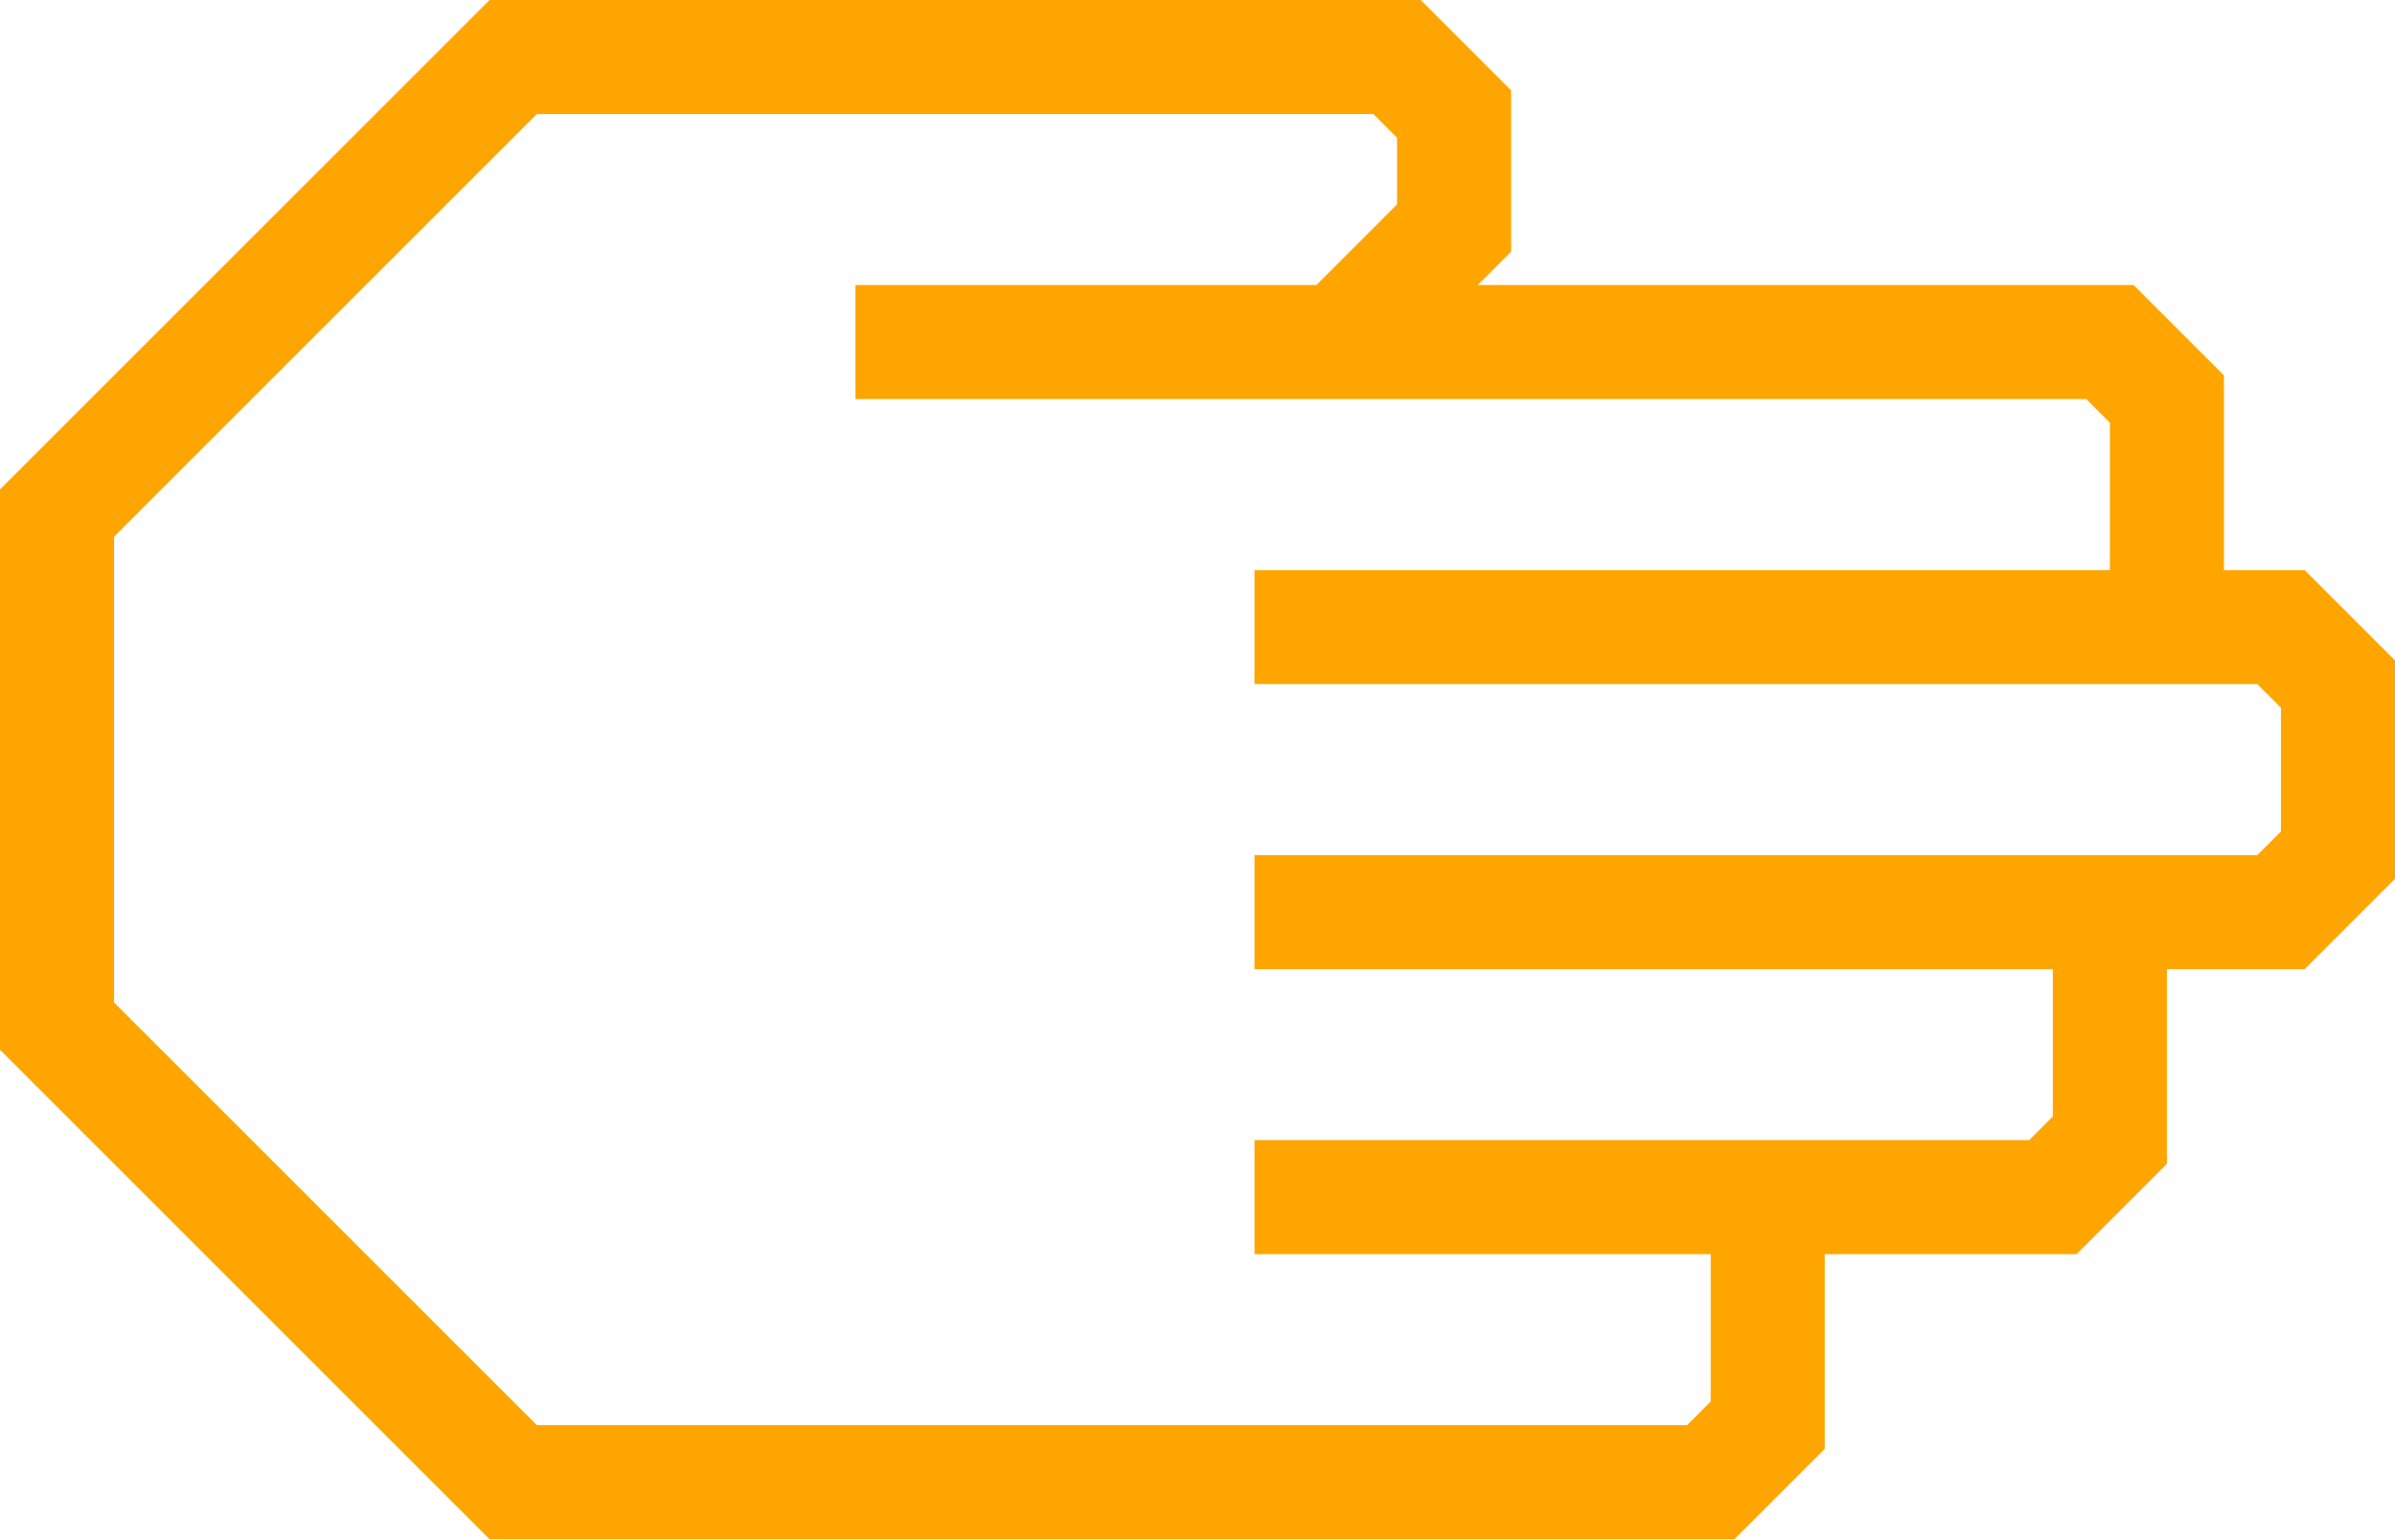
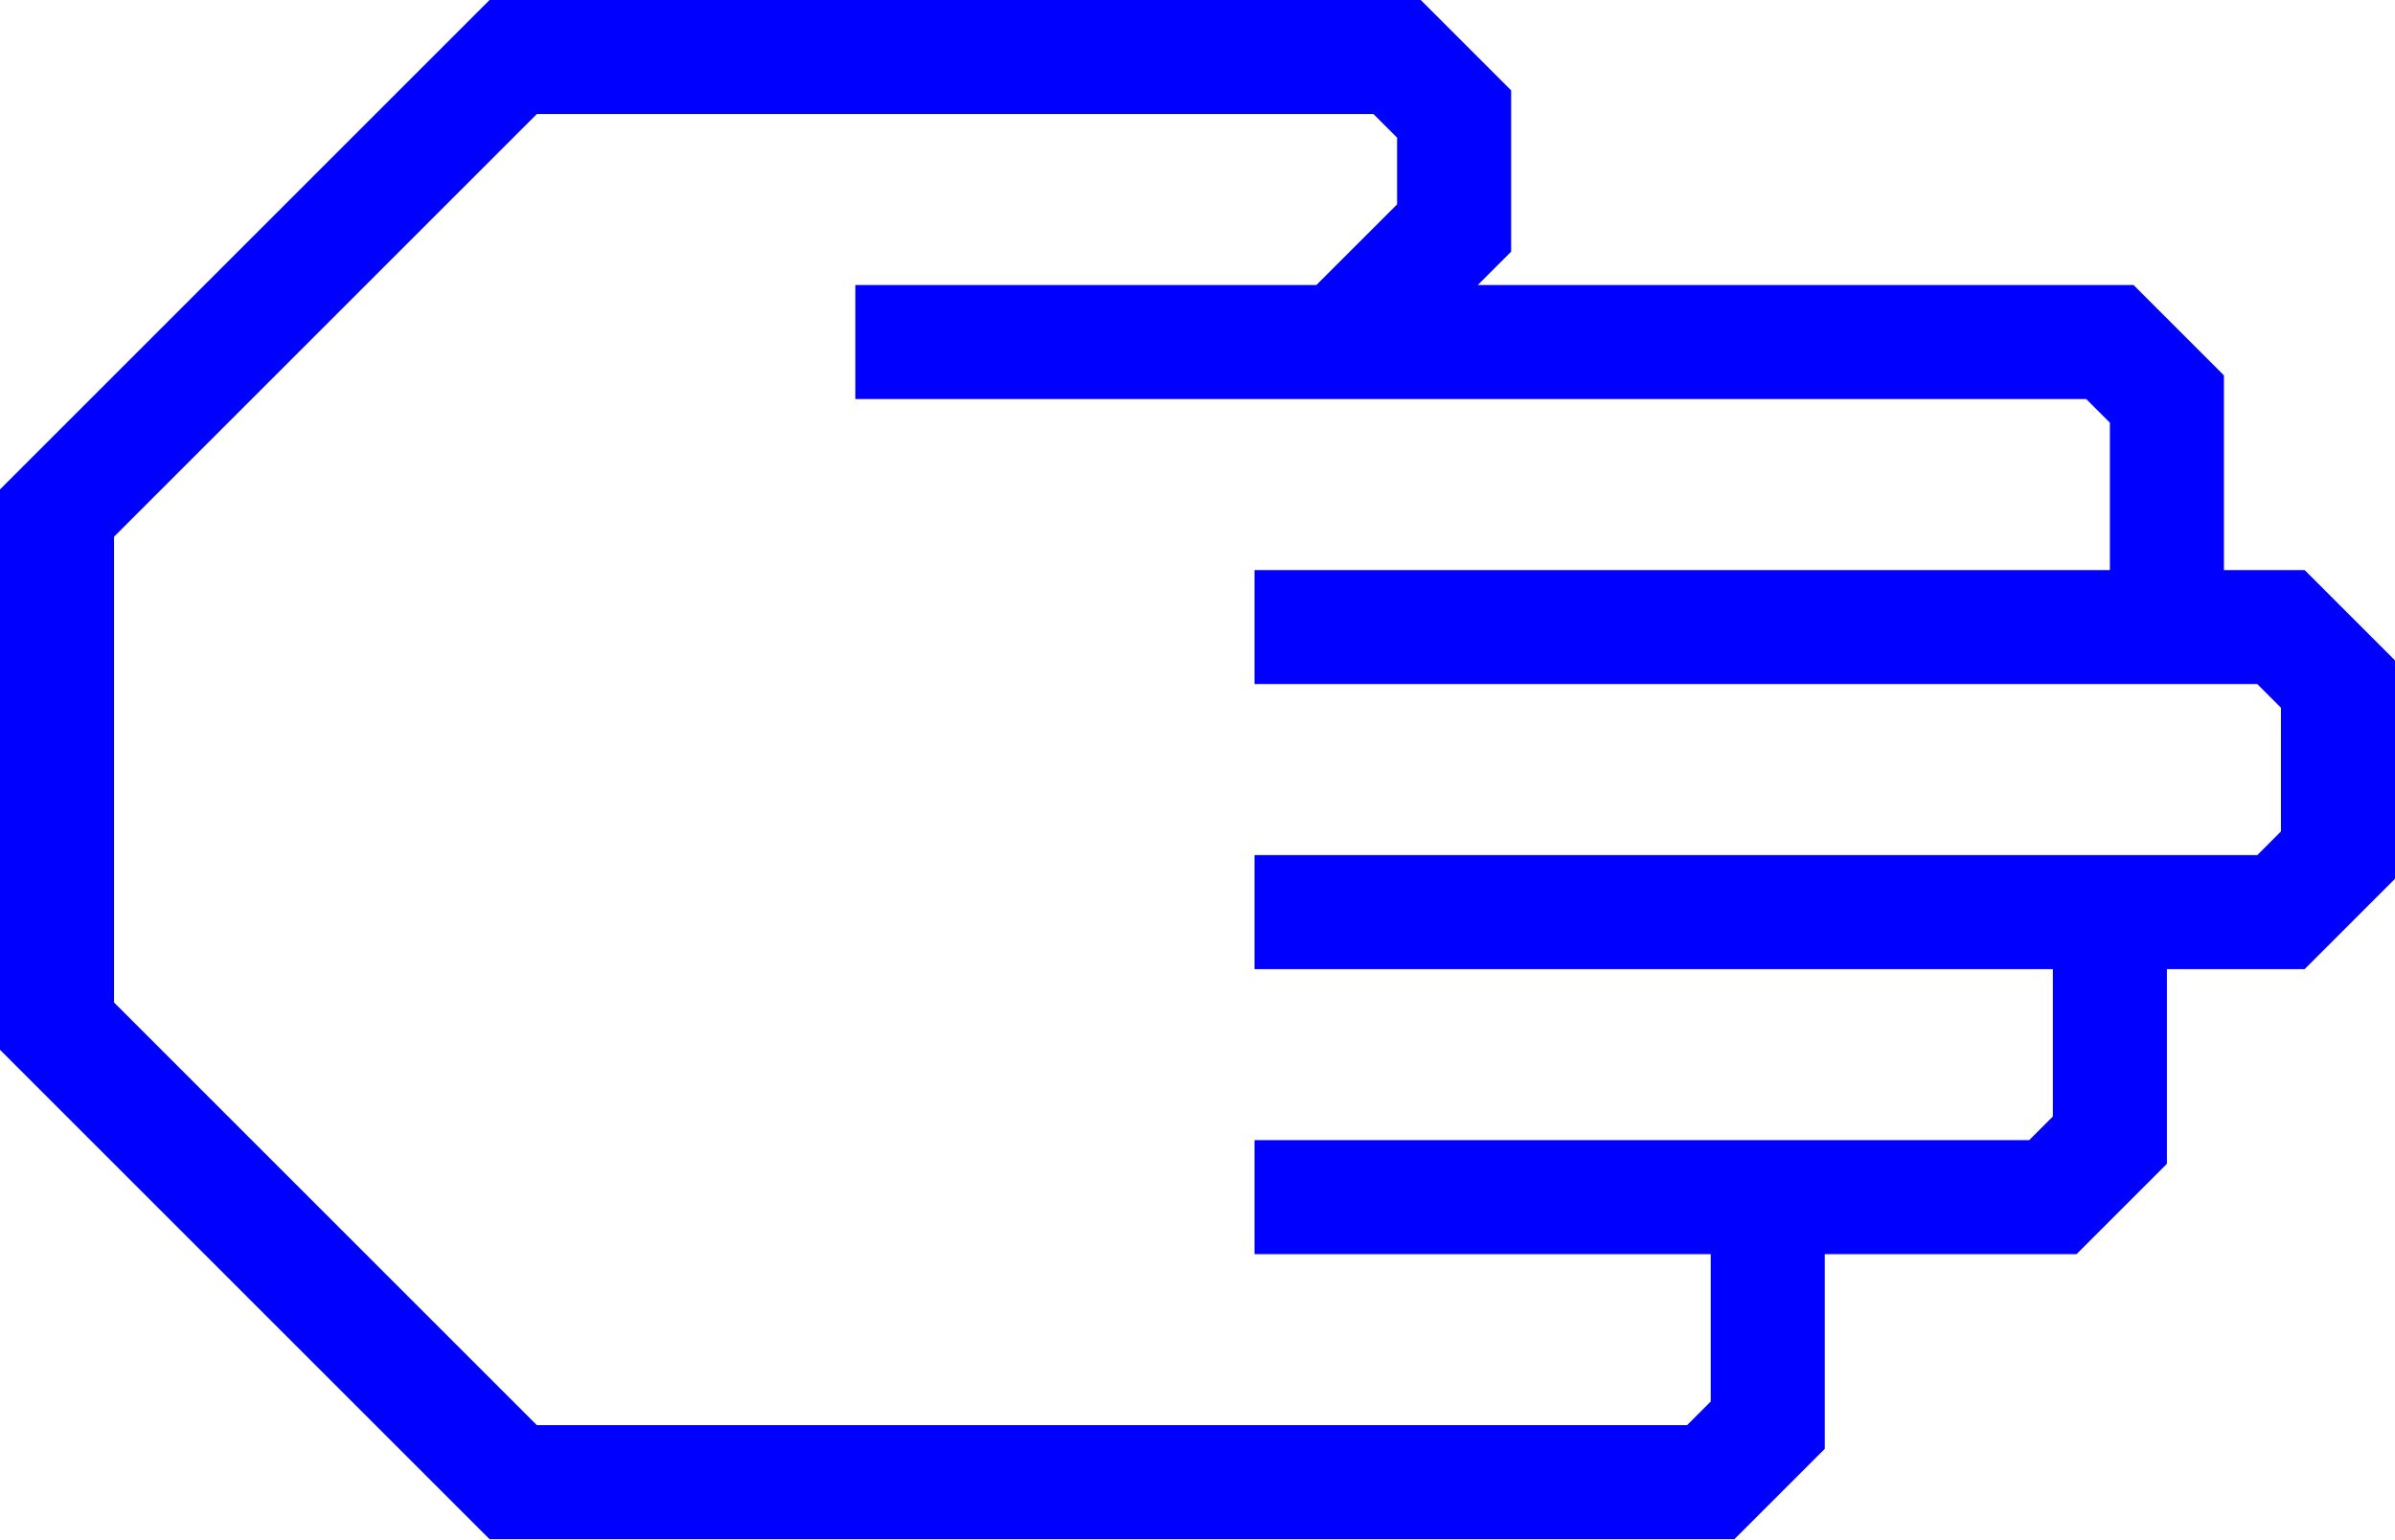
- <svg xmlns="http://www.w3.org/2000/svg" data-name="Warstwa 1" viewBox="0 0 84 54" style="fill:orange" x="0px" y="0px" id="svg2" version="1.1" width="84" height="54">
+ <svg xmlns="http://www.w3.org/2000/svg" data-name="Warstwa 1" viewBox="0 0 84 54" style="fill:blue" x="0px" y="0px" id="svg2" version="1.1" width="84" height="54">
  <defs id="defs10" />
  <path d="M 64,50.83 64,44 72.83,44 76,40.83 76,34 80.83,34 84,30.83 84,23.17 80.83,20 78,20 78,13.17 74.83,10 51.83,10 53,8.83 53,3.17 49.83,0 17.17,0 0,17.17 0,36.83 17.17,54 60.83,54 Z M 18.83,50 4,35.17 4,18.83 18.83,4 48.17,4 49,4.83 49,7.17 46.17,10 30,10 l 0,4 43.17,0 0.83,0.83 0,5.17 -30,0 0,4 35.17,0 0.83,0.83 0,4.34 L 79.17,30 44,30 l 0,4 28,0 0,5.17 L 71.17,40 44,40 l 0,4 16,0 0,5.17 -0.83,0.83 z" id="path6" />
</svg>
